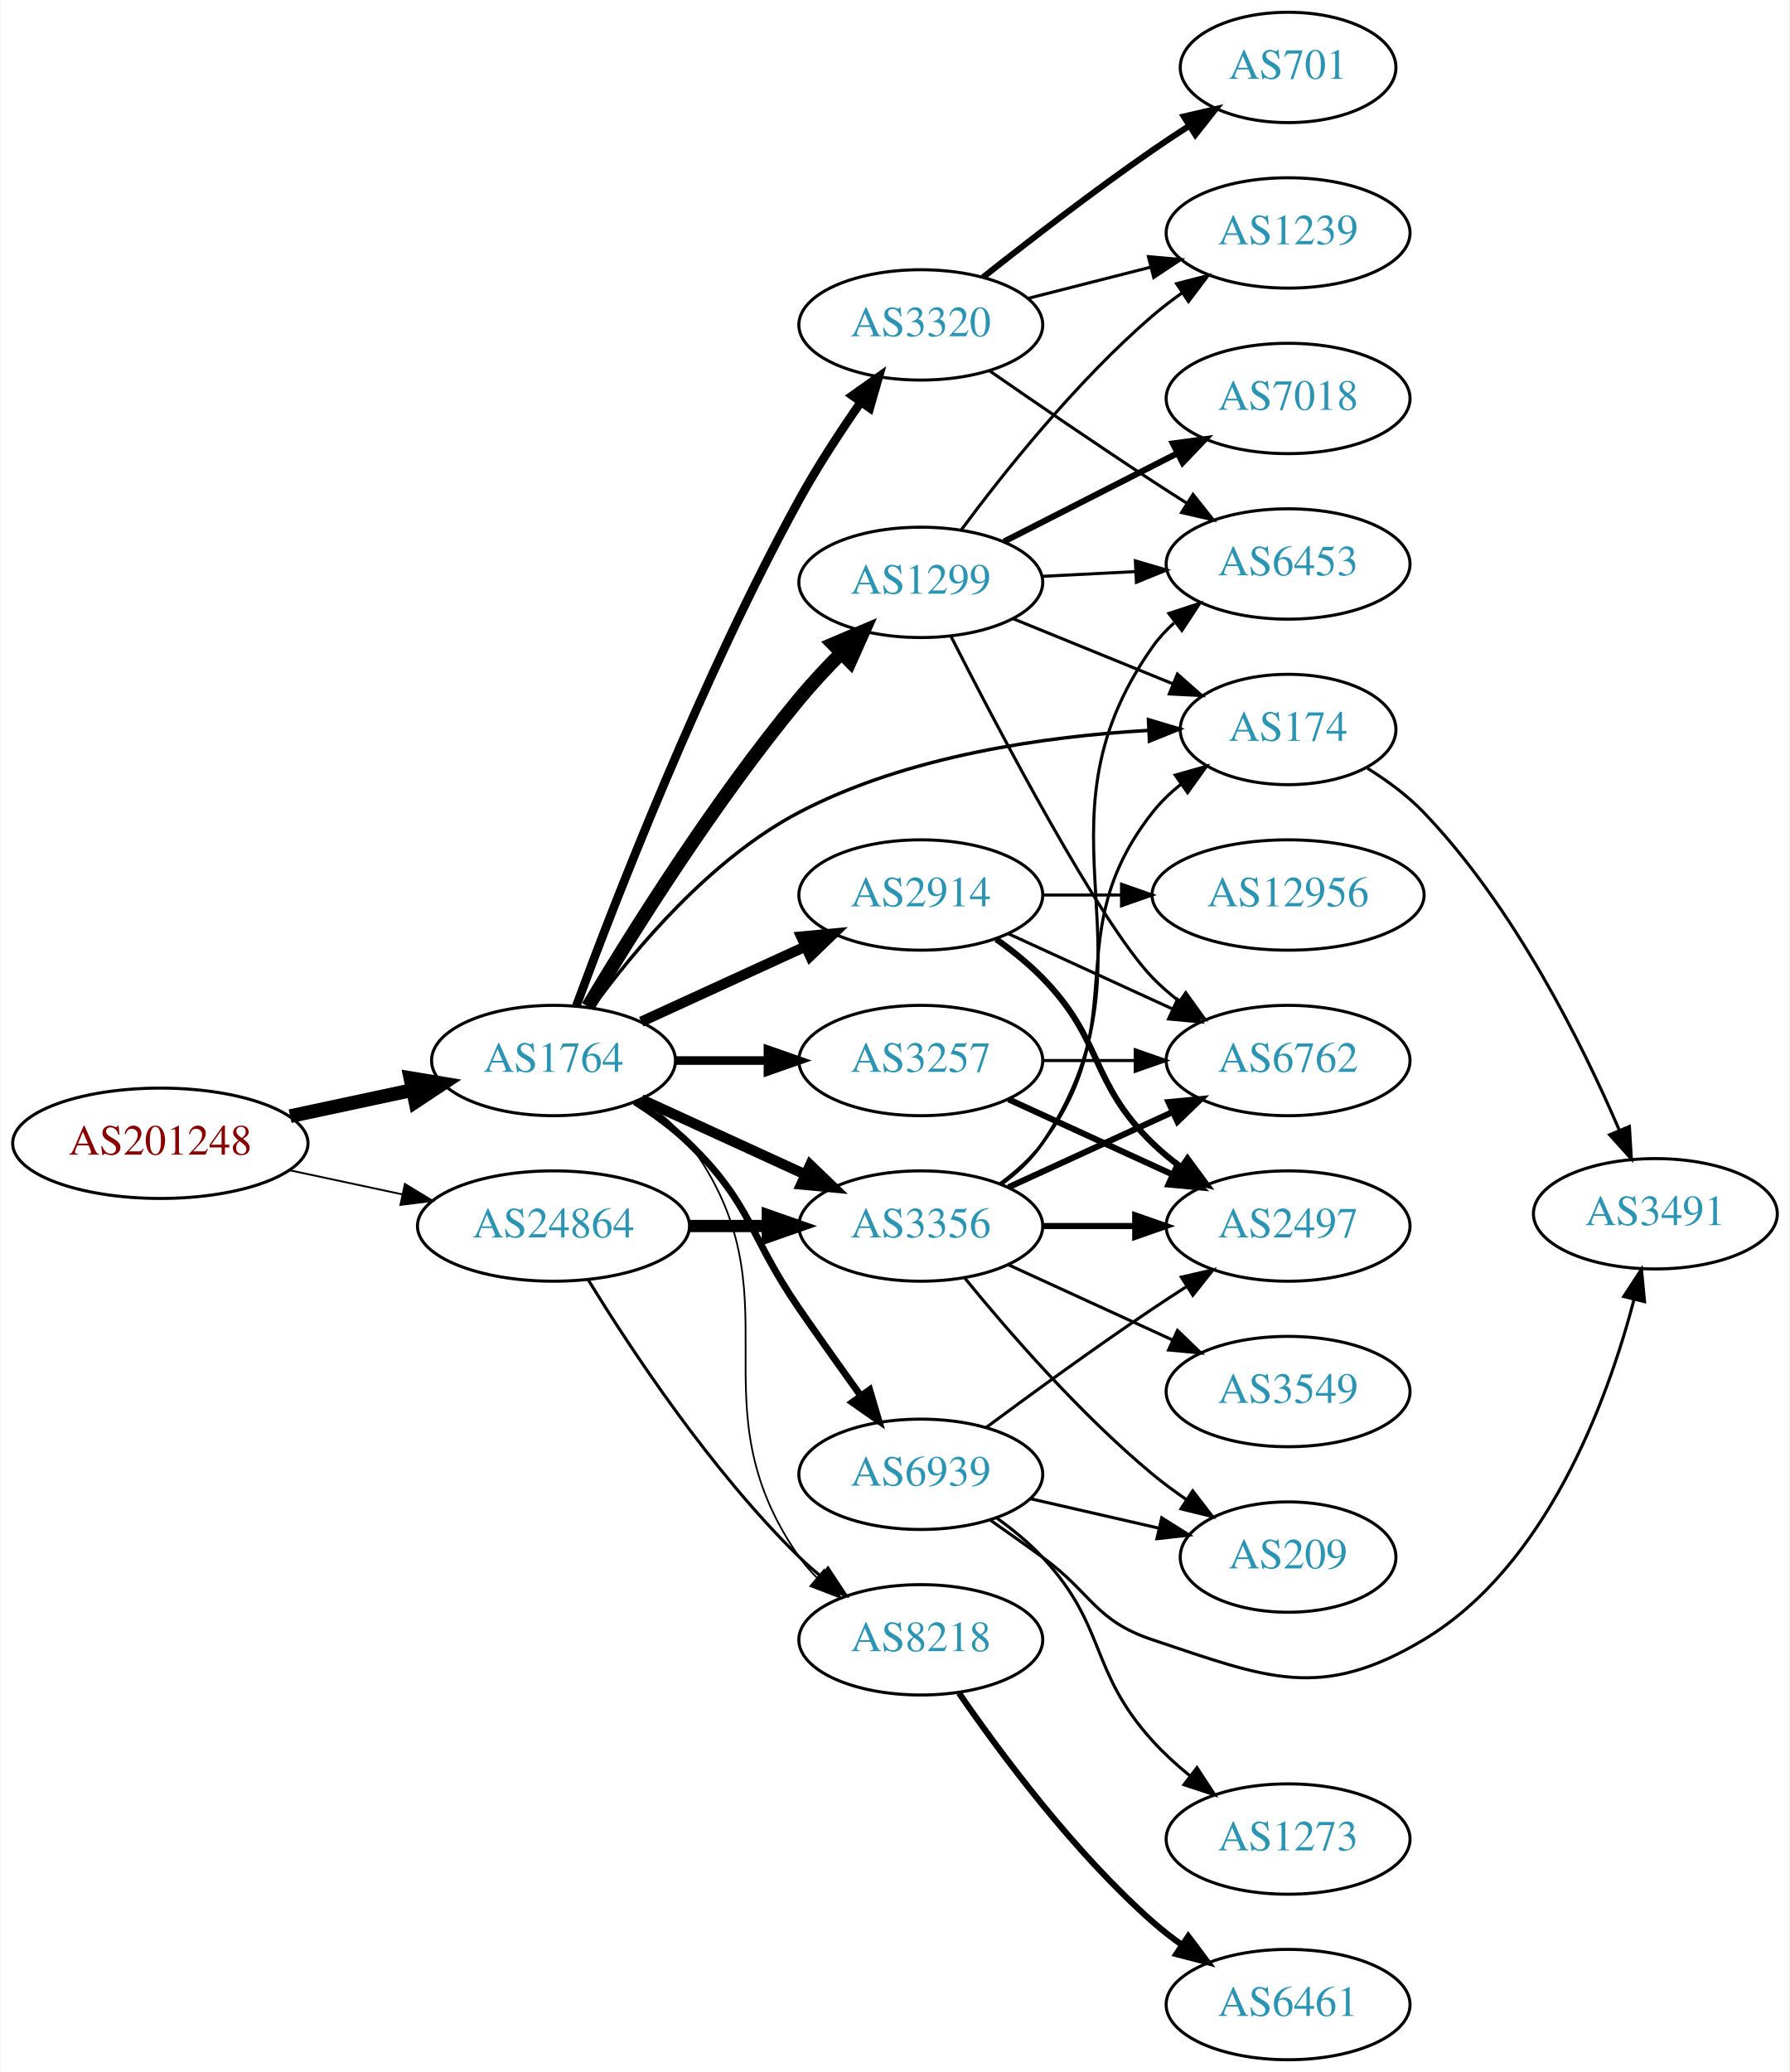
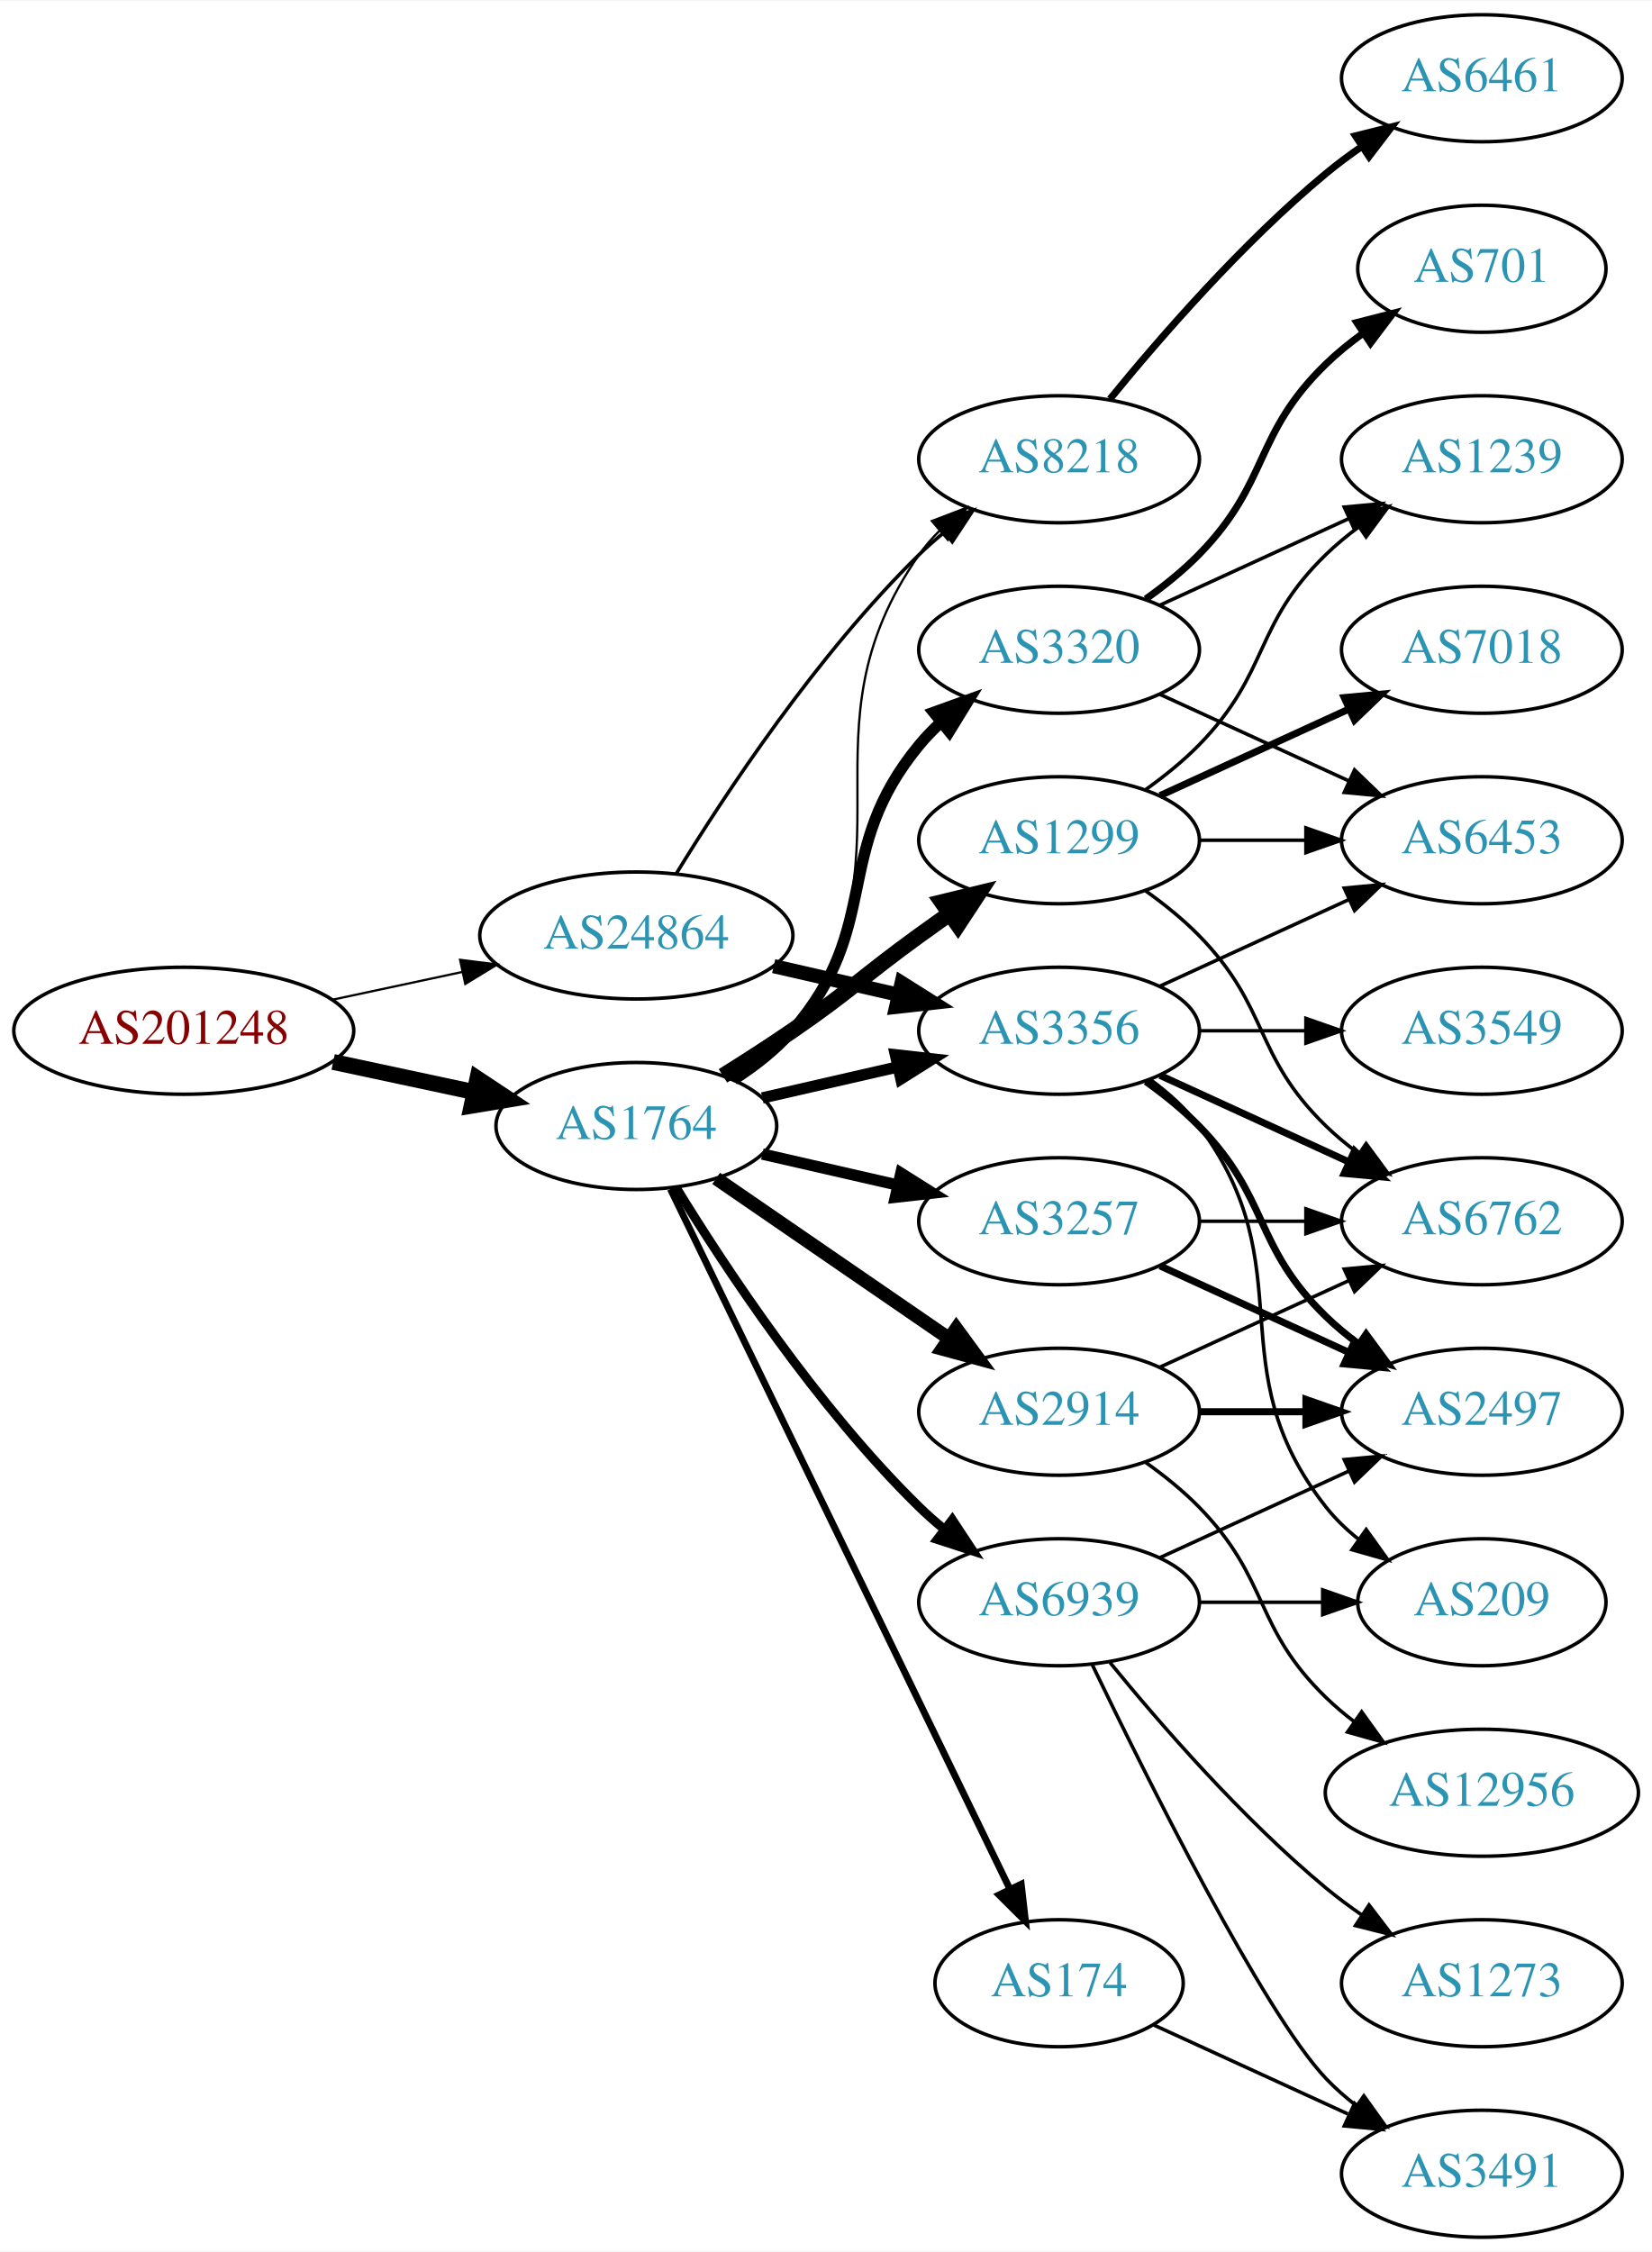
- <svg xmlns="http://www.w3.org/2000/svg" xmlns:xlink="http://www.w3.org/1999/xlink" width="584pt" height="676pt" viewBox="0.00 0.00 583.56 676.00">
-   <g id="graph0" class="graph" transform="scale(1 1) rotate(0) translate(4 672)">
-     <polygon fill="white" stroke="none" points="-4,4 -4,-672 579.562,-672 579.562,4 -4,4" />
+ <svg xmlns="http://www.w3.org/2000/svg" xmlns:xlink="http://www.w3.org/1999/xlink" width="468pt" height="638pt" viewBox="0.00 0.00 468.27 638.00">
+   <g id="graph0" class="graph" transform="scale(1 1) rotate(0) translate(4 634)">
+     <polygon fill="white" stroke="none" points="-4,4 -4,-634 464.269,-634 464.269,4 -4,4" />
    <g id="node1" class="node">
      <g id="a_node1">
        <a xlink:href="/asn/201248" xlink:title="AS201248 ~ SCC EDV-Beratung AG [AT]">
-           <ellipse fill="#ffffff" stroke="black" cx="48.096" cy="-299" rx="48.192" ry="18" />
-           <text text-anchor="middle" x="48.096" y="-295.3" font-family="Times,serif" font-size="14.00" fill="#880000">AS201248</text>
+           <ellipse fill="#ffffff" stroke="black" cx="48.096" cy="-342" rx="48.192" ry="18" />
+           <text text-anchor="middle" x="48.096" y="-338.3" font-family="Times,serif" font-size="14.00" fill="#880000">AS201248</text>
        </a>
      </g>
    </g>
    <g id="node2" class="node">
      <g id="a_node2">
        <a xlink:href="/asn/1764" xlink:title="AS1764 ~ NEXTLAYER-AS [AT]">
-           <ellipse fill="#ffffff" stroke="black" cx="176.388" cy="-326" rx="39.794" ry="18" />
-           <text text-anchor="middle" x="176.388" y="-322.3" font-family="Times,serif" font-size="14.00" fill="#2c94b3">AS1764</text>
+           <ellipse fill="#ffffff" stroke="black" cx="176.388" cy="-315" rx="39.794" ry="18" />
+           <text text-anchor="middle" x="176.388" y="-311.3" font-family="Times,serif" font-size="14.00" fill="#2c94b3">AS1764</text>
        </a>
      </g>
    </g>
    <g id="edge1" class="edge">
-       <path fill="none" stroke="black" stroke-width="4.5" d="M90.448,-307.841C103.163,-310.559 117.222,-313.565 130.181,-316.335" />
-       <polygon fill="black" stroke="black" stroke-width="4.5" points="129.69,-320.257 140.292,-318.497 131.336,-312.556 129.69,-320.257" />
+       <path fill="none" stroke="black" stroke-width="4.5" d="M90.448,-333.159C103.163,-330.441 117.222,-327.435 130.181,-324.665" />
+       <polygon fill="black" stroke="black" stroke-width="4.5" points="131.336,-328.444 140.292,-322.503 129.69,-320.743 131.336,-328.444" />
    </g>
    <g id="node3" class="node">
      <g id="a_node3">
        <a xlink:href="/asn/24864" xlink:title="AS24864 ~ Raiffeisen Informatik GmbH [AT]">
-           <ellipse fill="#ffffff" stroke="black" cx="176.388" cy="-272" rx="44.393" ry="18" />
-           <text text-anchor="middle" x="176.388" y="-268.3" font-family="Times,serif" font-size="14.00" fill="#2c94b3">AS24864</text>
+           <ellipse fill="#ffffff" stroke="black" cx="176.388" cy="-369" rx="44.393" ry="18" />
+           <text text-anchor="middle" x="176.388" y="-365.3" font-family="Times,serif" font-size="14.00" fill="#2c94b3">AS24864</text>
        </a>
      </g>
    </g>
    <g id="edge2" class="edge">
-       <path fill="none" stroke="black" stroke-width="0.608" d="M90.448,-290.159C102.138,-287.66 114.964,-284.918 127.027,-282.339" />
-       <polygon fill="black" stroke="black" stroke-width="0.608" points="127.891,-285.733 136.939,-280.22 126.428,-278.888 127.891,-285.733" />
+       <path fill="none" stroke="black" stroke-width="0.625" d="M90.448,-350.841C102.138,-353.34 114.964,-356.082 127.027,-358.661" />
+       <polygon fill="black" stroke="black" stroke-width="0.625" points="126.428,-362.112 136.939,-360.78 127.891,-355.267 126.428,-362.112" />
    </g>
    <g id="node4" class="node">
      <g id="a_node4">
-         <a xlink:href="/asn/2914" xlink:title="AS2914 ~ NTT America, Inc. [US]">
-           <ellipse fill="#ffffff" stroke="black" cx="296.23" cy="-380" rx="39.794" ry="18" />
-           <text text-anchor="middle" x="296.23" y="-376.3" font-family="Times,serif" font-size="14.00" fill="#2c94b3">AS2914</text>
+         <a xlink:href="/asn/8218" xlink:title="AS8218 ~ legacy Neotelecoms [FR]">
+           <ellipse fill="#ffffff" stroke="black" cx="296.23" cy="-504" rx="39.794" ry="18" />
+           <text text-anchor="middle" x="296.23" y="-500.3" font-family="Times,serif" font-size="14.00" fill="#2c94b3">AS8218</text>
        </a>
      </g>
    </g>
    <g id="edge3" class="edge">
-       <path fill="none" stroke="black" stroke-width="3.375" d="M205.016,-338.661C220.973,-345.973 241.244,-355.261 258.527,-363.181" />
-       <polygon fill="black" stroke="black" stroke-width="3.375" points="257.225,-366.435 267.774,-367.419 260.141,-360.071 257.225,-366.435" />
+       <path fill="none" stroke="black" stroke-width="0.643" d="M204.603,-327.669C210.584,-331.539 216.379,-336.31 220.584,-342 257.487,-391.941 220.97,-426.131 256.584,-477 258.256,-479.389 260.211,-481.635 262.338,-483.733" />
+       <polygon fill="black" stroke="black" stroke-width="0.643" points="260.178,-486.49 270.071,-490.284 264.703,-481.149 260.178,-486.49" />
    </g>
    <g id="node5" class="node">
      <g id="a_node5">
        <a xlink:href="/asn/3356" xlink:title="AS3356 ~ Level 3 Parent, LLC [US]">
-           <ellipse fill="#ffffff" stroke="black" cx="296.23" cy="-272" rx="39.794" ry="18" />
-           <text text-anchor="middle" x="296.23" y="-268.3" font-family="Times,serif" font-size="14.00" fill="#2c94b3">AS3356</text>
+           <ellipse fill="#ffffff" stroke="black" cx="296.23" cy="-342" rx="39.794" ry="18" />
+           <text text-anchor="middle" x="296.23" y="-338.3" font-family="Times,serif" font-size="14.00" fill="#2c94b3">AS3356</text>
        </a>
      </g>
    </g>
    <g id="edge4" class="edge">
-       <path fill="none" stroke="black" stroke-width="3.375" d="M205.016,-313.339C220.973,-306.027 241.244,-296.739 258.527,-288.819" />
-       <polygon fill="black" stroke="black" stroke-width="3.375" points="260.141,-291.929 267.774,-284.581 257.225,-285.565 260.141,-291.929" />
+       <path fill="none" stroke="black" stroke-width="3.214" d="M212.107,-322.955C224.107,-325.704 237.728,-328.825 250.42,-331.733" />
+       <polygon fill="black" stroke="black" stroke-width="3.214" points="249.823,-335.187 260.352,-334.009 251.386,-328.364 249.823,-335.187" />
    </g>
    <g id="node6" class="node">
      <g id="a_node6">
        <a xlink:href="/asn/3320" xlink:title="AS3320 ~ DTAG [DE]">
-           <ellipse fill="#ffffff" stroke="black" cx="296.23" cy="-566" rx="39.794" ry="18" />
-           <text text-anchor="middle" x="296.23" y="-562.3" font-family="Times,serif" font-size="14.00" fill="#2c94b3">AS3320</text>
+           <ellipse fill="#ffffff" stroke="black" cx="296.23" cy="-450" rx="39.794" ry="18" />
+           <text text-anchor="middle" x="296.23" y="-446.3" font-family="Times,serif" font-size="14.00" fill="#2c94b3">AS3320</text>
        </a>
      </g>
    </g>
    <g id="edge5" class="edge">
-       <path fill="none" stroke="black" stroke-width="2.812" d="M183.86,-343.93C196.19,-377.315 224.677,-450.889 256.584,-509 262.487,-519.752 269.866,-531.041 276.589,-540.709" />
-       <polygon fill="black" stroke="black" stroke-width="2.812" points="273.879,-542.938 282.518,-549.071 279.589,-538.889 273.879,-542.938" />
+       <path fill="none" stroke="black" stroke-width="3.214" d="M203.986,-328.164C209.986,-332.019 215.944,-336.659 220.584,-342 246.418,-371.742 231.519,-392.606 256.584,-423 258.439,-425.25 260.526,-427.396 262.745,-429.424" />
+       <polygon fill="black" stroke="black" stroke-width="3.214" points="260.68,-432.256 270.649,-435.844 265.093,-426.823 260.68,-432.256" />
    </g>
    <g id="node7" class="node">
      <g id="a_node7">
        <a xlink:href="/asn/1299" xlink:title="AS1299 ~ Telia Carrier [EU]">
-           <ellipse fill="#ffffff" stroke="black" cx="296.23" cy="-482" rx="39.794" ry="18" />
-           <text text-anchor="middle" x="296.23" y="-478.3" font-family="Times,serif" font-size="14.00" fill="#2c94b3">AS1299</text>
+           <ellipse fill="#ffffff" stroke="black" cx="296.23" cy="-396" rx="39.794" ry="18" />
+           <text text-anchor="middle" x="296.23" y="-392.3" font-family="Times,serif" font-size="14.00" fill="#2c94b3">AS1299</text>
        </a>
      </g>
    </g>
    <g id="edge6" class="edge">
-       <path fill="none" stroke="black" stroke-width="4.5" d="M187.634,-343.577C201.824,-367.338 228.861,-410.578 256.584,-444 260.763,-449.038 265.524,-454.144 270.243,-458.909" />
-       <polygon fill="black" stroke="black" stroke-width="4.5" points="267.636,-461.867 277.533,-466.057 273.149,-456.244 267.636,-461.867" />
+       <path fill="none" stroke="black" stroke-width="4.5" d="M200.936,-329.216C207.378,-333.24 214.311,-337.699 220.584,-342 237.078,-353.311 240.384,-357.271 256.584,-369 259.387,-371.029 262.318,-373.125 265.259,-375.21" />
+       <polygon fill="black" stroke="black" stroke-width="4.5" points="263.029,-378.455 273.473,-380.991 267.562,-372.015 263.029,-378.455" />
    </g>
    <g id="node8" class="node">
      <g id="a_node8">
-         <a xlink:href="/asn/174" xlink:title="AS174 ~ Cogent Communications [US]">
-           <ellipse fill="#ffffff" stroke="black" cx="416.073" cy="-434" rx="35.194" ry="18" />
-           <text text-anchor="middle" x="416.073" y="-430.3" font-family="Times,serif" font-size="14.00" fill="#2c94b3">AS174</text>
+         <a xlink:href="/asn/2914" xlink:title="AS2914 ~ NTT America, Inc. [US]">
+           <ellipse fill="#ffffff" stroke="black" cx="296.23" cy="-234" rx="39.794" ry="18" />
+           <text text-anchor="middle" x="296.23" y="-230.3" font-family="Times,serif" font-size="14.00" fill="#2c94b3">AS2914</text>
        </a>
      </g>
    </g>
    <g id="edge7" class="edge">
-       <path fill="none" stroke="black" stroke-width="1.125" d="M189.148,-343.376C202.951,-362.287 227.666,-391.846 256.584,-407 291.943,-425.53 337.261,-431.782 370.374,-433.692" />
-       <polygon fill="black" stroke="black" stroke-width="1.125" points="370.516,-437.203 380.668,-434.17 370.841,-430.21 370.516,-437.203" />
+       <path fill="none" stroke="black" stroke-width="3.857" d="M199.002,-300.143C217.49,-287.435 244.304,-269.005 264.934,-254.825" />
+       <polygon fill="black" stroke="black" stroke-width="3.857" points="267.096,-257.586 273.354,-249.037 263.13,-251.817 267.096,-257.586" />
    </g>
    <g id="node9" class="node">
      <g id="a_node9">
-         <a xlink:href="/asn/3257" xlink:title="AS3257 ~ GTT [DE]">
-           <ellipse fill="#ffffff" stroke="black" cx="296.23" cy="-326" rx="39.794" ry="18" />
-           <text text-anchor="middle" x="296.23" y="-322.3" font-family="Times,serif" font-size="14.00" fill="#2c94b3">AS3257</text>
+         <a xlink:href="/asn/174" xlink:title="AS174 ~ Cogent Communications [US]">
+           <ellipse fill="#ffffff" stroke="black" cx="296.23" cy="-72" rx="35.194" ry="18" />
+           <text text-anchor="middle" x="296.23" y="-68.3" font-family="Times,serif" font-size="14.00" fill="#2c94b3">AS174</text>
        </a>
      </g>
    </g>
    <g id="edge8" class="edge">
-       <path fill="none" stroke="black" stroke-width="2.812" d="M216.3,-326C225.854,-326 236.203,-326 246.166,-326" />
-       <polygon fill="black" stroke="black" stroke-width="2.812" points="246.358,-329.5 256.358,-326 246.358,-322.5 246.358,-329.5" />
+       <path fill="none" stroke="black" stroke-width="1.929" d="M186.053,-297.132C206.533,-254.899 258.021,-148.728 282.247,-98.773" />
+       <polygon fill="black" stroke="black" stroke-width="1.929" points="285.497,-100.092 286.711,-89.567 279.198,-97.037 285.497,-100.092" />
    </g>
    <g id="node10" class="node">
      <g id="a_node10">
-         <a xlink:href="/asn/8218" xlink:title="AS8218 ~ legacy Neotelecoms [FR]">
-           <ellipse fill="#ffffff" stroke="black" cx="296.23" cy="-137" rx="39.794" ry="18" />
-           <text text-anchor="middle" x="296.23" y="-133.3" font-family="Times,serif" font-size="14.00" fill="#2c94b3">AS8218</text>
+         <a xlink:href="/asn/3257" xlink:title="AS3257 ~ GTT [DE]">
+           <ellipse fill="#ffffff" stroke="black" cx="296.23" cy="-288" rx="39.794" ry="18" />
+           <text text-anchor="middle" x="296.23" y="-284.3" font-family="Times,serif" font-size="14.00" fill="#2c94b3">AS3257</text>
        </a>
      </g>
    </g>
    <g id="edge9" class="edge">
-       <path fill="none" stroke="black" stroke-width="0.562" d="M204.603,-313.331C210.584,-309.461 216.379,-304.69 220.584,-299 257.487,-249.059 220.97,-214.869 256.584,-164 258.256,-161.611 260.211,-159.365 262.338,-157.267" />
-       <polygon fill="black" stroke="black" stroke-width="0.562" points="264.703,-159.851 270.071,-150.716 260.178,-154.51 264.703,-159.851" />
+       <path fill="none" stroke="black" stroke-width="3.214" d="M212.107,-307.045C224.107,-304.296 237.728,-301.175 250.42,-298.267" />
+       <polygon fill="black" stroke="black" stroke-width="3.214" points="251.386,-301.636 260.352,-295.991 249.823,-294.813 251.386,-301.636" />
    </g>
    <g id="node11" class="node">
      <g id="a_node11">
        <a xlink:href="/asn/6939" xlink:title="AS6939 ~ Hurricane Electric LLC [US]">
-           <ellipse fill="#ffffff" stroke="black" cx="296.23" cy="-191" rx="39.794" ry="18" />
-           <text text-anchor="middle" x="296.23" y="-187.3" font-family="Times,serif" font-size="14.00" fill="#2c94b3">AS6939</text>
+           <ellipse fill="#ffffff" stroke="black" cx="296.23" cy="-180" rx="39.794" ry="18" />
+           <text text-anchor="middle" x="296.23" y="-176.3" font-family="Times,serif" font-size="14.00" fill="#2c94b3">AS6939</text>
        </a>
      </g>
    </g>
    <g id="edge10" class="edge">
-       <path fill="none" stroke="black" stroke-width="2.25" d="M202.917,-312.538C209.079,-308.638 215.381,-304.052 220.584,-299 241.277,-278.906 240.188,-268.731 256.584,-245 263.039,-235.656 270.25,-225.506 276.678,-216.555" />
-       <polygon fill="black" stroke="black" stroke-width="2.25" points="279.544,-218.565 282.551,-208.406 273.865,-214.472 279.544,-218.565" />
-     </g>
-     <g id="edge36" class="edge">
-       <path fill="none" stroke="black" stroke-width="4" d="M220.599,-272C228.911,-272 237.674,-272 246.156,-272" />
-       <polygon fill="black" stroke="black" stroke-width="4" points="246.315,-275.5 256.315,-272 246.315,-268.5 246.315,-275.5" />
-     </g>
-     <g id="edge37" class="edge">
-       <path fill="none" stroke="black" d="M187.653,-254.56C201.462,-232.009 227.651,-192.278 256.584,-164 258.724,-161.908 261.041,-159.863 263.441,-157.894" />
-       <polygon fill="black" stroke="black" points="265.951,-160.382 271.782,-151.536 261.708,-154.815 265.951,-160.382" />
+       <path fill="none" stroke="black" stroke-width="2.571" d="M187.653,-297.56C201.462,-275.009 227.651,-235.278 256.584,-207 258.724,-204.908 261.041,-202.863 263.441,-200.894" />
+       <polygon fill="black" stroke="black" stroke-width="2.571" points="265.951,-203.382 271.782,-194.536 261.708,-197.815 265.951,-203.382" />
+     </g>
+     <g id="edge35" class="edge">
+       <path fill="none" stroke="black" d="M187.653,-386.44C201.462,-408.991 227.651,-448.722 256.584,-477 258.724,-479.092 261.041,-481.137 263.441,-483.106" />
+       <polygon fill="black" stroke="black" points="261.708,-486.185 271.782,-489.464 265.951,-480.618 261.708,-486.185" />
+     </g>
+     <g id="edge34" class="edge">
+       <path fill="none" stroke="black" stroke-width="4" d="M215.322,-360.308C226.563,-357.733 238.976,-354.889 250.599,-352.226" />
+       <polygon fill="black" stroke="black" stroke-width="4" points="251.595,-355.588 260.56,-349.943 250.031,-348.765 251.595,-355.588" />
+     </g>
+     <g id="node12" class="node">
+       <g id="a_node12">
+         <a xlink:href="/asn/6461" xlink:title="AS6461 ~ Zayo Bandwidth [US]">
+           <ellipse fill="#ffffff" stroke="black" cx="416.073" cy="-612" rx="39.794" ry="18" />
+           <text text-anchor="middle" x="416.073" y="-608.3" font-family="Times,serif" font-size="14.00" fill="#2c94b3">AS6461</text>
+         </a>
+       </g>
+     </g>
+     <g id="edge11" class="edge">
+       <path fill="none" stroke="black" stroke-width="2" d="M310.649,-521.065C324.764,-538.375 348.178,-565.345 371.877,-585 375.093,-587.668 378.594,-590.27 382.164,-592.741" />
+       <polygon fill="black" stroke="black" stroke-width="2" points="380.242,-595.666 390.52,-598.236 384.088,-589.817 380.242,-595.666" />
+     </g>
+     <g id="node13" class="node">
+       <g id="a_node13">
+         <a xlink:href="/asn/3549" xlink:title="AS3549 ~ Level 3 Parent, LLC [US]">
+           <ellipse fill="#ffffff" stroke="black" cx="416.073" cy="-342" rx="39.794" ry="18" />
+           <text text-anchor="middle" x="416.073" y="-338.3" font-family="Times,serif" font-size="14.00" fill="#2c94b3">AS3549</text>
+         </a>
+       </g>
+     </g>
+     <g id="edge12" class="edge">
+       <path fill="none" stroke="black" d="M336.143,-342C345.696,-342 356.046,-342 366.008,-342" />
+       <polygon fill="black" stroke="black" points="366.201,-345.5 376.201,-342 366.201,-338.5 366.201,-345.5" />
    </g>
    <g id="node14" class="node">
      <g id="a_node14">
+         <a xlink:href="/asn/6453" xlink:title="AS6453 ~ TATA COMMUNICATIONS (AMERICA) INC [US]">
+           <ellipse fill="#ffffff" stroke="black" cx="416.073" cy="-396" rx="39.794" ry="18" />
+           <text text-anchor="middle" x="416.073" y="-392.3" font-family="Times,serif" font-size="14.00" fill="#2c94b3">AS6453</text>
+         </a>
+       </g>
+     </g>
+     <g id="edge13" class="edge">
+       <path fill="none" stroke="black" d="M324.859,-354.661C340.816,-361.973 361.087,-371.261 378.369,-379.181" />
+       <polygon fill="black" stroke="black" points="377.068,-382.435 387.617,-383.419 379.984,-376.071 377.068,-382.435" />
+     </g>
+     <g id="node15" class="node">
+       <g id="a_node15">
        <a xlink:href="/asn/6762" xlink:title="AS6762 ~ TELECOM ITALIA SPARKLE S.p.A. [IT]">
-           <ellipse fill="#ffffff" stroke="black" cx="416.073" cy="-326" rx="39.794" ry="18" />
-           <text text-anchor="middle" x="416.073" y="-322.3" font-family="Times,serif" font-size="14.00" fill="#2c94b3">AS6762</text>
-         </a>
-       </g>
-     </g>
-     <g id="edge24" class="edge">
-       <path fill="none" stroke="black" d="M324.859,-367.339C340.816,-360.027 361.087,-350.739 378.369,-342.819" />
-       <polygon fill="black" stroke="black" points="379.984,-345.929 387.617,-338.581 377.068,-339.565 379.984,-345.929" />
+           <ellipse fill="#ffffff" stroke="black" cx="416.073" cy="-288" rx="39.794" ry="18" />
+           <text text-anchor="middle" x="416.073" y="-284.3" font-family="Times,serif" font-size="14.00" fill="#2c94b3">AS6762</text>
+         </a>
+       </g>
+     </g>
+     <g id="edge14" class="edge">
+       <path fill="none" stroke="black" stroke-width="2" d="M324.859,-329.339C340.816,-322.027 361.087,-312.739 378.369,-304.819" />
+       <polygon fill="black" stroke="black" stroke-width="2" points="379.984,-307.929 387.617,-300.581 377.068,-301.565 379.984,-307.929" />
    </g>
    <g id="node16" class="node">
      <g id="a_node16">
        <a xlink:href="/asn/2497" xlink:title="AS2497 ~ Internet Initiative Japan Inc. [JP]">
-           <ellipse fill="#ffffff" stroke="black" cx="416.073" cy="-272" rx="39.794" ry="18" />
-           <text text-anchor="middle" x="416.073" y="-268.3" font-family="Times,serif" font-size="14.00" fill="#2c94b3">AS2497</text>
-         </a>
-       </g>
-     </g>
-     <g id="edge22" class="edge">
-       <path fill="none" stroke="black" stroke-width="2" d="M320.824,-365.611C326.08,-361.852 331.412,-357.563 335.877,-353 356.049,-332.383 351.183,-319.094 371.877,-299 374.722,-296.237 377.896,-293.614 381.196,-291.166" />
-       <polygon fill="black" stroke="black" stroke-width="2" points="383.261,-293.994 389.544,-285.462 379.312,-288.214 383.261,-293.994" />
+           <ellipse fill="#ffffff" stroke="black" cx="416.073" cy="-234" rx="39.794" ry="18" />
+           <text text-anchor="middle" x="416.073" y="-230.3" font-family="Times,serif" font-size="14.00" fill="#2c94b3">AS2497</text>
+         </a>
+       </g>
+     </g>
+     <g id="edge15" class="edge">
+       <path fill="none" stroke="black" stroke-width="2" d="M320.824,-327.611C326.08,-323.852 331.412,-319.563 335.877,-315 356.049,-294.383 351.183,-281.094 371.877,-261 374.722,-258.237 377.896,-255.614 381.196,-253.166" />
+       <polygon fill="black" stroke="black" stroke-width="2" points="383.261,-255.994 389.544,-247.462 379.312,-250.214 383.261,-255.994" />
+     </g>
+     <g id="node17" class="node">
+       <g id="a_node17">
+         <a xlink:href="/asn/209" xlink:title="AS209 ~ CenturyLink Communications, LLC [US]">
+           <ellipse fill="#ffffff" stroke="black" cx="416.073" cy="-180" rx="35.194" ry="18" />
+           <text text-anchor="middle" x="416.073" y="-176.3" font-family="Times,serif" font-size="14.00" fill="#2c94b3">AS209</text>
+         </a>
+       </g>
+     </g>
+     <g id="edge16" class="edge">
+       <path fill="none" stroke="black" d="M322.161,-328.118C327.237,-324.389 332.155,-319.984 335.877,-315 366.148,-274.458 340.578,-246.754 371.877,-207 374.523,-203.639 377.712,-200.583 381.143,-197.839" />
+       <polygon fill="black" stroke="black" points="383.281,-200.614 389.45,-192 379.256,-194.887 383.281,-200.614" />
+     </g>
+     <g id="edge19" class="edge">
+       <path fill="none" stroke="black" d="M324.859,-437.339C340.816,-430.027 361.087,-420.739 378.369,-412.819" />
+       <polygon fill="black" stroke="black" points="379.984,-415.929 387.617,-408.581 377.068,-409.565 379.984,-415.929" />
+     </g>
+     <g id="node18" class="node">
+       <g id="a_node18">
+         <a xlink:href="/asn/701" xlink:title="AS701 ~ UUNET [US]">
+           <ellipse fill="#ffffff" stroke="black" cx="416.073" cy="-558" rx="35.194" ry="18" />
+           <text text-anchor="middle" x="416.073" y="-554.3" font-family="Times,serif" font-size="14.00" fill="#2c94b3">AS701</text>
+         </a>
+       </g>
+     </g>
+     <g id="edge17" class="edge">
+       <path fill="none" stroke="black" stroke-width="2" d="M320.824,-464.389C326.08,-468.148 331.412,-472.437 335.877,-477 356.049,-497.617 351.183,-510.906 371.877,-531 375.104,-534.134 378.755,-537.089 382.534,-539.812" />
+       <polygon fill="black" stroke="black" stroke-width="2" points="380.631,-542.75 390.894,-545.383 384.512,-536.925 380.631,-542.75" />
    </g>
    <g id="node19" class="node">
      <g id="a_node19">
-         <a xlink:href="/asn/12956" xlink:title="AS12956 ~ TELXIUS [ES]">
-           <ellipse fill="#ffffff" stroke="black" cx="416.073" cy="-380" rx="44.393" ry="18" />
-           <text text-anchor="middle" x="416.073" y="-376.3" font-family="Times,serif" font-size="14.00" fill="#2c94b3">AS12956</text>
-         </a>
-       </g>
+         <a xlink:href="/asn/1239" xlink:title="AS1239 ~ Sprint [US]">
+           <ellipse fill="#ffffff" stroke="black" cx="416.073" cy="-504" rx="39.794" ry="18" />
+           <text text-anchor="middle" x="416.073" y="-500.3" font-family="Times,serif" font-size="14.00" fill="#2c94b3">AS1239</text>
+         </a>
+       </g>
+     </g>
+     <g id="edge18" class="edge">
+       <path fill="none" stroke="black" d="M324.859,-462.661C340.816,-469.973 361.087,-479.261 378.369,-487.181" />
+       <polygon fill="black" stroke="black" points="377.068,-490.435 387.617,-491.419 379.984,-484.071 377.068,-490.435" />
    </g>
    <g id="edge23" class="edge">
-       <path fill="none" stroke="black" d="M336.143,-380C344.245,-380 352.921,-380 361.447,-380" />
-       <polygon fill="black" stroke="black" points="361.725,-383.5 371.725,-380 361.724,-376.5 361.725,-383.5" />
+       <path fill="none" stroke="black" d="M336.143,-396C345.696,-396 356.046,-396 366.008,-396" />
+       <polygon fill="black" stroke="black" points="366.201,-399.5 376.201,-396 366.201,-392.5 366.201,-399.5" />
+     </g>
+     <g id="edge21" class="edge">
+       <path fill="none" stroke="black" d="M320.824,-381.611C326.08,-377.852 331.412,-373.563 335.877,-369 356.049,-348.383 351.183,-335.094 371.877,-315 374.722,-312.237 377.896,-309.614 381.196,-307.166" />
+       <polygon fill="black" stroke="black" points="383.261,-309.994 389.544,-301.462 379.312,-304.214 383.261,-309.994" />
    </g>
    <g id="edge20" class="edge">
-       <path fill="none" stroke="black" d="M322.161,-285.882C327.237,-289.611 332.155,-294.016 335.877,-299 366.148,-339.542 340.578,-367.246 371.877,-407 374.523,-410.361 377.712,-413.417 381.143,-416.161" />
-       <polygon fill="black" stroke="black" points="379.256,-419.113 389.45,-422 383.281,-413.386 379.256,-419.113" />
-     </g>
-     <g id="node13" class="node">
-       <g id="a_node13">
-         <a xlink:href="/asn/6453" xlink:title="AS6453 ~ TATA COMMUNICATIONS (AMERICA) INC [US]">
-           <ellipse fill="#ffffff" stroke="black" cx="416.073" cy="-488" rx="39.794" ry="18" />
-           <text text-anchor="middle" x="416.073" y="-484.3" font-family="Times,serif" font-size="14.00" fill="#2c94b3">AS6453</text>
-         </a>
-       </g>
-     </g>
-     <g id="edge19" class="edge">
-       <path fill="none" stroke="black" d="M322.549,-285.607C327.605,-289.351 332.417,-293.831 335.877,-299 376.901,-360.294 329.297,-400.775 371.877,-461 373.868,-463.816 376.255,-466.401 378.871,-468.76" />
-       <polygon fill="black" stroke="black" points="377.17,-471.865 387.239,-475.162 381.423,-466.306 377.17,-471.865" />
-     </g>
-     <g id="edge18" class="edge">
-       <path fill="none" stroke="black" stroke-width="2" d="M324.859,-284.661C340.816,-291.973 361.087,-301.261 378.369,-309.181" />
-       <polygon fill="black" stroke="black" stroke-width="2" points="377.068,-312.435 387.617,-313.419 379.984,-306.071 377.068,-312.435" />
-     </g>
-     <g id="edge16" class="edge">
-       <path fill="none" stroke="black" stroke-width="2" d="M336.143,-272C345.696,-272 356.046,-272 366.008,-272" />
-       <polygon fill="black" stroke="black" stroke-width="2" points="366.201,-275.5 376.201,-272 366.201,-268.5 366.201,-275.5" />
-     </g>
-     <g id="node17" class="node">
-       <g id="a_node17">
-         <a xlink:href="/asn/3549" xlink:title="AS3549 ~ Level 3 Parent, LLC [US]">
-           <ellipse fill="#ffffff" stroke="black" cx="416.073" cy="-218" rx="39.794" ry="18" />
-           <text text-anchor="middle" x="416.073" y="-214.3" font-family="Times,serif" font-size="14.00" fill="#2c94b3">AS3549</text>
-         </a>
-       </g>
-     </g>
-     <g id="edge17" class="edge">
-       <path fill="none" stroke="black" d="M324.859,-259.339C340.816,-252.027 361.087,-242.739 378.369,-234.819" />
-       <polygon fill="black" stroke="black" points="379.984,-237.929 387.617,-230.581 377.068,-231.565 379.984,-237.929" />
-     </g>
-     <g id="node18" class="node">
-       <g id="a_node18">
-         <a xlink:href="/asn/209" xlink:title="AS209 ~ CenturyLink Communications, LLC [US]">
-           <ellipse fill="#ffffff" stroke="black" cx="416.073" cy="-164" rx="35.194" ry="18" />
-           <text text-anchor="middle" x="416.073" y="-160.3" font-family="Times,serif" font-size="14.00" fill="#2c94b3">AS209</text>
-         </a>
-       </g>
-     </g>
-     <g id="edge21" class="edge">
-       <path fill="none" stroke="black" d="M310.649,-254.935C324.764,-237.625 348.178,-210.655 371.877,-191 375.34,-188.128 379.132,-185.331 382.987,-182.692" />
-       <polygon fill="black" stroke="black" points="384.948,-185.592 391.419,-177.203 381.129,-179.725 384.948,-185.592" />
-     </g>
-     <g id="edge29" class="edge">
-       <path fill="none" stroke="black" d="M318.633,-551.037C333.472,-540.746 353.747,-526.852 371.877,-515 375.457,-512.659 379.227,-510.239 382.987,-507.852" />
-       <polygon fill="black" stroke="black" points="385.05,-510.69 391.648,-502.4 381.32,-504.766 385.05,-510.69" />
-     </g>
-     <g id="node15" class="node">
-       <g id="a_node15">
-         <a xlink:href="/asn/1239" xlink:title="AS1239 ~ Sprint [US]">
-           <ellipse fill="#ffffff" stroke="black" cx="416.073" cy="-596" rx="39.794" ry="18" />
-           <text text-anchor="middle" x="416.073" y="-592.3" font-family="Times,serif" font-size="14.00" fill="#2c94b3">AS1239</text>
-         </a>
-       </g>
-     </g>
-     <g id="edge27" class="edge">
-       <path fill="none" stroke="black" d="M331.315,-574.677C343.774,-577.849 358.046,-581.482 371.236,-584.84" />
-       <polygon fill="black" stroke="black" points="370.51,-588.267 381.064,-587.342 372.237,-581.483 370.51,-588.267" />
+       <path fill="none" stroke="black" d="M320.824,-410.389C326.08,-414.148 331.412,-418.437 335.877,-423 356.049,-443.617 351.183,-456.906 371.877,-477 374.722,-479.763 377.896,-482.386 381.196,-484.834" />
+       <polygon fill="black" stroke="black" points="379.312,-487.786 389.544,-490.538 383.261,-482.006 379.312,-487.786" />
    </g>
    <g id="node20" class="node">
      <g id="a_node20">
-         <a xlink:href="/asn/701" xlink:title="AS701 ~ UUNET [US]">
-           <ellipse fill="#ffffff" stroke="black" cx="416.073" cy="-650" rx="35.194" ry="18" />
-           <text text-anchor="middle" x="416.073" y="-646.3" font-family="Times,serif" font-size="14.00" fill="#2c94b3">AS701</text>
-         </a>
-       </g>
-     </g>
-     <g id="edge28" class="edge">
-       <path fill="none" stroke="black" stroke-width="2" d="M316.505,-581.511C331.364,-593.273 352.569,-609.638 371.877,-623 375.66,-625.619 379.69,-628.288 383.71,-630.88" />
-       <polygon fill="black" stroke="black" stroke-width="2" points="382.074,-633.986 392.395,-636.379 385.819,-628.072 382.074,-633.986" />
-     </g>
-     <g id="edge15" class="edge">
-       <path fill="none" stroke="black" d="M326.36,-470.135C342.085,-463.73 361.652,-455.759 378.405,-448.935" />
-       <polygon fill="black" stroke="black" points="379.953,-452.084 387.894,-445.071 377.312,-445.601 379.953,-452.084" />
-     </g>
-     <g id="node12" class="node">
-       <g id="a_node12">
        <a xlink:href="/asn/7018" xlink:title="AS7018 ~ AT&amp;T Services, Inc. [US]">
-           <ellipse fill="#ffffff" stroke="black" cx="416.073" cy="-542" rx="39.794" ry="18" />
-           <text text-anchor="middle" x="416.073" y="-538.3" font-family="Times,serif" font-size="14.00" fill="#2c94b3">AS7018</text>
-         </a>
-       </g>
-     </g>
-     <g id="edge11" class="edge">
-       <path fill="none" stroke="black" stroke-width="2" d="M323.383,-495.316C340.013,-503.783 361.749,-514.85 379.884,-524.083" />
-       <polygon fill="black" stroke="black" stroke-width="2" points="378.493,-527.303 388.993,-528.721 381.669,-521.065 378.493,-527.303" />
-     </g>
-     <g id="edge12" class="edge">
-       <path fill="none" stroke="black" d="M335.816,-483.965C345.583,-484.462 356.199,-485.002 366.393,-485.521" />
-       <polygon fill="black" stroke="black" points="366.235,-489.018 376.4,-486.031 366.591,-482.027 366.235,-489.018" />
-     </g>
-     <g id="edge13" class="edge">
-       <path fill="none" stroke="black" d="M306.15,-464.223C321.95,-433.172 354.793,-370.675 371.877,-353 374.489,-350.297 377.424,-347.748 380.503,-345.375" />
-       <polygon fill="black" stroke="black" points="382.68,-348.124 388.867,-339.524 378.667,-342.389 382.68,-348.124" />
-     </g>
-     <g id="edge14" class="edge">
-       <path fill="none" stroke="black" d="M309.382,-499.048C323.165,-517.638 346.977,-547.591 371.877,-569 374.884,-571.586 378.163,-574.094 381.526,-576.472" />
-       <polygon fill="black" stroke="black" points="379.692,-579.456 389.954,-582.088 383.573,-573.631 379.692,-579.456" />
+           <ellipse fill="#ffffff" stroke="black" cx="416.073" cy="-450" rx="39.794" ry="18" />
+           <text text-anchor="middle" x="416.073" y="-446.3" font-family="Times,serif" font-size="14.00" fill="#2c94b3">AS7018</text>
+         </a>
+       </g>
+     </g>
+     <g id="edge22" class="edge">
+       <path fill="none" stroke="black" stroke-width="2" d="M324.859,-408.661C340.816,-415.973 361.087,-425.261 378.369,-433.181" />
+       <polygon fill="black" stroke="black" stroke-width="2" points="377.068,-436.435 387.617,-437.419 379.984,-430.071 377.068,-436.435" />
+     </g>
+     <g id="edge29" class="edge">
+       <path fill="none" stroke="black" d="M324.859,-246.661C340.816,-253.973 361.087,-263.261 378.369,-271.181" />
+       <polygon fill="black" stroke="black" points="377.068,-274.435 387.617,-275.419 379.984,-268.071 377.068,-274.435" />
+     </g>
+     <g id="edge27" class="edge">
+       <path fill="none" stroke="black" stroke-width="2" d="M336.143,-234C345.696,-234 356.046,-234 366.008,-234" />
+       <polygon fill="black" stroke="black" stroke-width="2" points="366.201,-237.5 376.201,-234 366.201,-230.5 366.201,-237.5" />
    </g>
    <g id="node22" class="node">
      <g id="a_node22">
-         <a xlink:href="/asn/3491" xlink:title="AS3491 ~ PCCW Global, Inc. [US]">
-           <ellipse fill="#ffffff" stroke="black" cx="535.915" cy="-276" rx="39.794" ry="18" />
-           <text text-anchor="middle" x="535.915" y="-272.3" font-family="Times,serif" font-size="14.00" fill="#2c94b3">AS3491</text>
-         </a>
-       </g>
-     </g>
-     <g id="edge31" class="edge">
-       <path fill="none" stroke="black" d="M441.951,-421.352C448.398,-417.334 455.001,-412.486 460.269,-407 489.783,-376.259 511.948,-331.636 524.174,-303.221" />
-       <polygon fill="black" stroke="black" points="527.445,-304.471 528.08,-293.895 520.989,-301.767 527.445,-304.471" />
-     </g>
-     <g id="edge25" class="edge">
-       <path fill="none" stroke="black" d="M336.143,-326C345.696,-326 356.046,-326 366.008,-326" />
-       <polygon fill="black" stroke="black" points="366.201,-329.5 376.201,-326 366.201,-322.5 366.201,-329.5" />
-     </g>
-     <g id="edge26" class="edge">
-       <path fill="none" stroke="black" stroke-width="2" d="M324.859,-313.339C340.816,-306.027 361.087,-296.739 378.369,-288.819" />
-       <polygon fill="black" stroke="black" stroke-width="2" points="379.984,-291.929 387.617,-284.581 377.068,-285.565 379.984,-291.929" />
+         <a xlink:href="/asn/12956" xlink:title="AS12956 ~ TELXIUS [ES]">
+           <ellipse fill="#ffffff" stroke="black" cx="416.073" cy="-126" rx="44.393" ry="18" />
+           <text text-anchor="middle" x="416.073" y="-122.3" font-family="Times,serif" font-size="14.00" fill="#2c94b3">AS12956</text>
+         </a>
+       </g>
+     </g>
+     <g id="edge28" class="edge">
+       <path fill="none" stroke="black" d="M320.824,-219.611C326.08,-215.852 331.412,-211.563 335.877,-207 356.049,-186.383 351.183,-173.094 371.877,-153 374.363,-150.586 377.1,-148.278 379.953,-146.1" />
+       <polygon fill="black" stroke="black" points="382.008,-148.934 388.189,-140.329 377.991,-143.202 382.008,-148.934" />
    </g>
    <g id="node21" class="node">
      <g id="a_node21">
-         <a xlink:href="/asn/6461" xlink:title="AS6461 ~ Zayo Bandwidth [US]">
+         <a xlink:href="/asn/3491" xlink:title="AS3491 ~ PCCW Global, Inc. [US]">
          <ellipse fill="#ffffff" stroke="black" cx="416.073" cy="-18" rx="39.794" ry="18" />
-           <text text-anchor="middle" x="416.073" y="-14.3" font-family="Times,serif" font-size="14.00" fill="#2c94b3">AS6461</text>
-         </a>
-       </g>
+           <text text-anchor="middle" x="416.073" y="-14.3" font-family="Times,serif" font-size="14.00" fill="#2c94b3">AS3491</text>
+         </a>
+       </g>
+     </g>
+     <g id="edge24" class="edge">
+       <path fill="none" stroke="black" d="M323.091,-60.15C339.212,-52.762 360.214,-43.138 378.079,-34.952" />
+       <polygon fill="black" stroke="black" points="379.998,-37.923 387.631,-30.575 377.082,-31.559 379.998,-37.923" />
+     </g>
+     <g id="edge25" class="edge">
+       <path fill="none" stroke="black" d="M336.143,-288C345.696,-288 356.046,-288 366.008,-288" />
+       <polygon fill="black" stroke="black" points="366.201,-291.5 376.201,-288 366.201,-284.5 366.201,-291.5" />
+     </g>
+     <g id="edge26" class="edge">
+       <path fill="none" stroke="black" stroke-width="2" d="M324.859,-275.339C340.816,-268.027 361.087,-258.739 378.369,-250.819" />
+       <polygon fill="black" stroke="black" stroke-width="2" points="379.984,-253.929 387.617,-246.581 377.068,-247.565 379.984,-253.929" />
    </g>
    <g id="edge30" class="edge">
-       <path fill="none" stroke="black" stroke-width="2" d="M308.692,-119.622C322.216,-99.969 346.141,-67.75 371.877,-45 374.848,-42.373 378.104,-39.838 381.453,-37.444" />
-       <polygon fill="black" stroke="black" stroke-width="2" points="383.505,-40.282 389.863,-31.807 379.608,-34.467 383.505,-40.282" />
+       <path fill="none" stroke="black" d="M324.859,-192.661C340.816,-199.973 361.087,-209.261 378.369,-217.181" />
+       <polygon fill="black" stroke="black" points="377.068,-220.435 387.617,-221.419 379.984,-214.071 377.068,-220.435" />
+     </g>
+     <g id="edge33" class="edge">
+       <path fill="none" stroke="black" d="M336.143,-180C347.23,-180 359.389,-180 370.771,-180" />
+       <polygon fill="black" stroke="black" points="370.953,-183.5 380.953,-180 370.953,-176.5 370.953,-183.5" />
    </g>
    <g id="edge32" class="edge">
-       <path fill="none" stroke="black" d="M317.56,-206.277C332.423,-217.304 353.167,-232.407 371.877,-245 375.426,-247.389 379.176,-249.839 382.924,-252.242" />
-       <polygon fill="black" stroke="black" points="381.251,-255.325 391.573,-257.712 384.993,-249.409 381.251,-255.325" />
-     </g>
-     <g id="edge34" class="edge">
-       <path fill="none" stroke="black" d="M331.949,-183.045C345.042,-180.045 360.064,-176.604 373.705,-173.478" />
-       <polygon fill="black" stroke="black" points="374.846,-176.807 383.812,-171.162 373.283,-169.984 374.846,-176.807" />
-     </g>
-     <g id="edge33" class="edge">
-       <path fill="none" stroke="black" d="M318.987,-175.991C324.522,-172.121 330.44,-167.936 335.877,-164 352.076,-152.271 352.903,-143.325 371.877,-137 409.146,-124.577 426.553,-116.836 460.269,-137 500.36,-160.977 520.163,-214.696 528.917,-247.889" />
-       <polygon fill="black" stroke="black" points="525.589,-249.01 531.383,-257.881 532.385,-247.333 525.589,-249.01" />
+       <path fill="none" stroke="black" d="M305.577,-162.405C321.044,-130.268 354.19,-63.66 371.877,-45 374.462,-42.272 377.38,-39.706 380.448,-37.323" />
+       <polygon fill="black" stroke="black" points="382.627,-40.069 388.797,-31.457 378.602,-34.342 382.627,-40.069" />
    </g>
    <g id="node23" class="node">
      <g id="a_node23">
        <a xlink:href="/asn/1273" xlink:title="AS1273 ~ Vodafone Group PLC [EU]">
          <ellipse fill="#ffffff" stroke="black" cx="416.073" cy="-72" rx="39.794" ry="18" />
          <text text-anchor="middle" x="416.073" y="-68.3" font-family="Times,serif" font-size="14.00" fill="#2c94b3">AS1273</text>
        </a>
      </g>
    </g>
-     <g id="edge35" class="edge">
-       <path fill="none" stroke="black" d="M320.983,-176.763C326.233,-172.998 331.522,-168.668 335.877,-164 357.09,-141.261 350.981,-127.032 371.877,-104 375.469,-100.041 379.616,-96.251 383.89,-92.753" />
-       <polygon fill="black" stroke="black" points="386.346,-95.281 392.153,-86.419 382.087,-89.725 386.346,-95.281" />
+     <g id="edge31" class="edge">
+       <path fill="none" stroke="black" d="M310.649,-162.935C324.764,-145.625 348.178,-118.655 371.877,-99 375.093,-96.332 378.594,-93.73 382.164,-91.259" />
+       <polygon fill="black" stroke="black" points="384.088,-94.183 390.52,-85.764 380.242,-88.334 384.088,-94.183" />
    </g>
  </g>
</svg>
